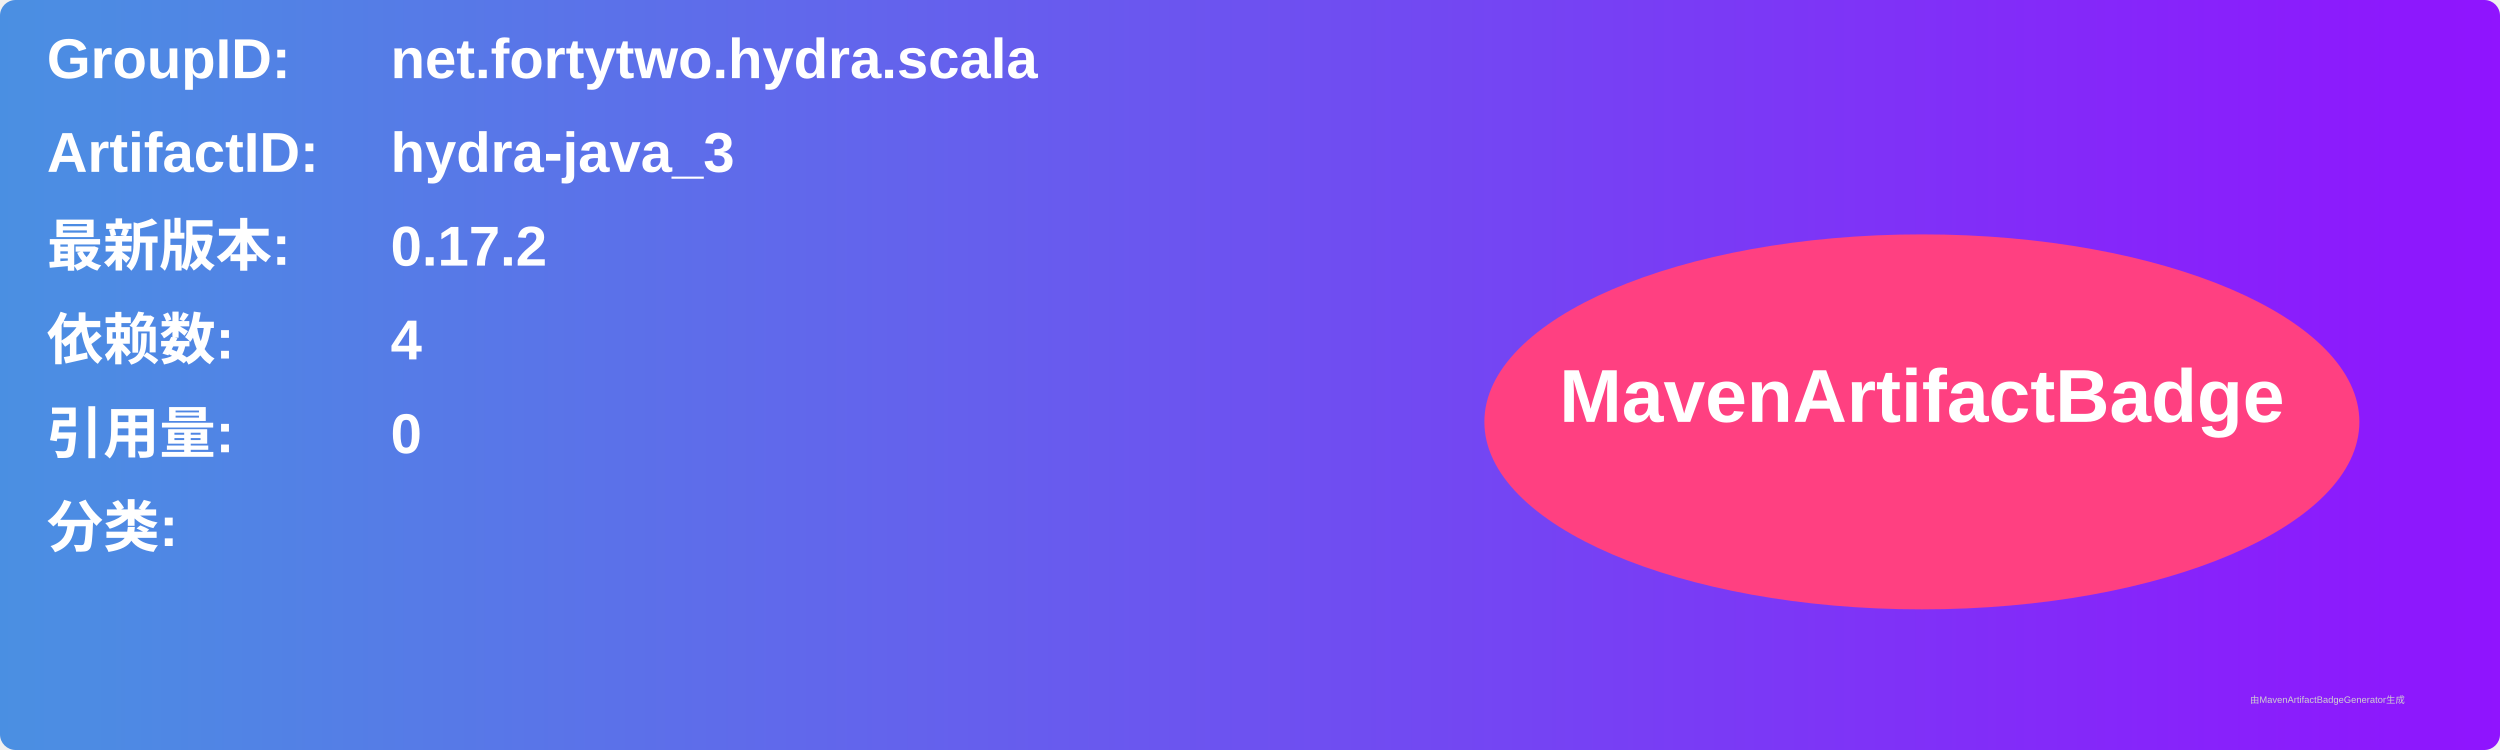
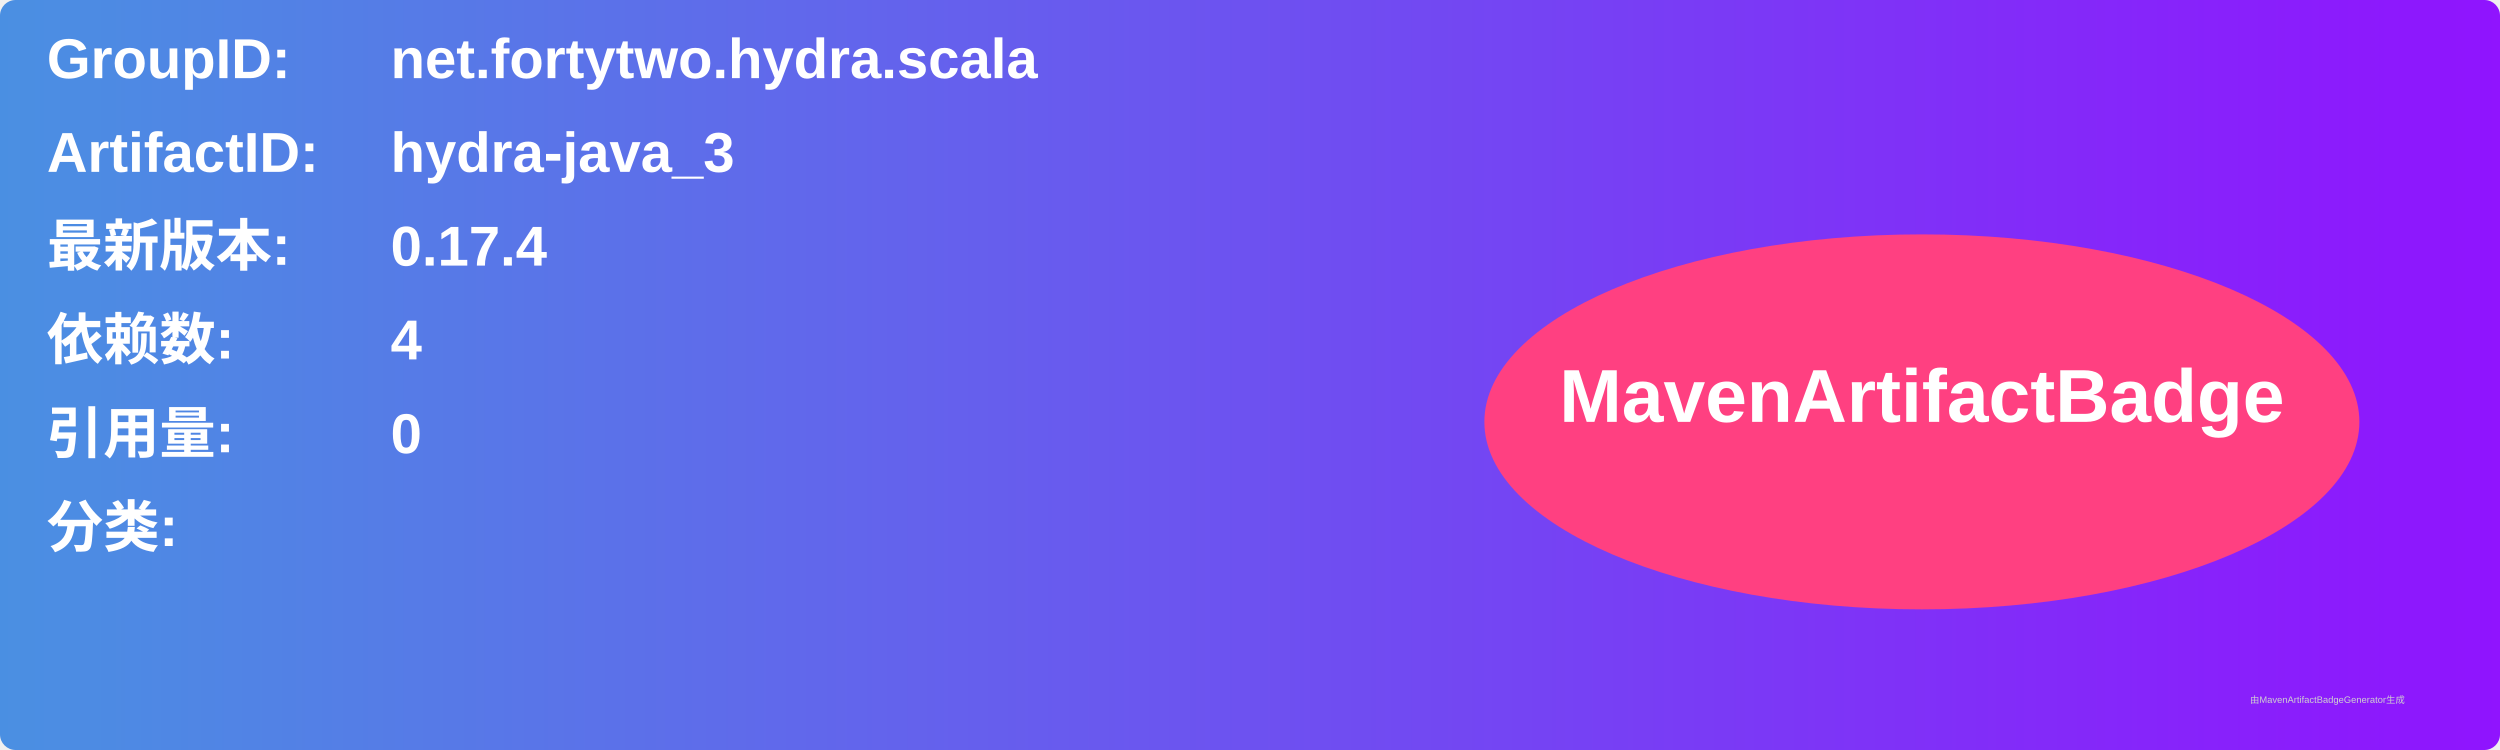
<svg xmlns="http://www.w3.org/2000/svg" width="800" height="240" viewBox="0 0 800 240">
  <linearGradient id="grad" x1="0%" y1="0%" x2="100%" y2="0%">
    <stop offset="0%" stop-color="#4a90e2" />
    <stop offset="100%" stop-color="#9013fe" />
  </linearGradient>
  <rect width="100%" height="100%" rx="5" ry="5" fill="url(#grad)" />
  <g transform="translate(15, 15)">
    <text x="0" y="10" font-family="Arial" font-size="18" fill="white" font-weight="bold" width="260">GroupID:</text>
    <text x="110" y="10" font-family="Arial" font-size="18" fill="white" font-weight="bold" width="460">net.fortytwo.hydra.scala</text>
    <text x="0" y="40" font-family="Arial" font-size="18" fill="white" font-weight="bold" width="260">ArtifactID:</text>
    <text x="110" y="40" font-family="Arial" font-size="18" fill="white" font-weight="bold" width="460">hydra-java_3</text>
    <text x="0" y="70" font-family="Arial" font-size="18" fill="white" font-weight="bold">最新版本:</text>
    <text x="110" y="70" font-family="Arial" font-size="18" fill="white" font-weight="bold">
-       <tspan font-weight="bold">0.17.2</tspan>
+       <tspan font-weight="bold">0.17.4</tspan>
    </text>
    <text x="0" y="100" font-family="Arial" font-size="18" fill="white" font-weight="bold">依赖数: </text>
    <text x="110" y="100" font-family="Arial" font-size="18" fill="white">
      <tspan font-weight="bold">4</tspan>
    </text>
    <text x="0" y="130" font-family="Arial" font-size="18" fill="white" font-weight="bold">引用量: </text>
    <text x="110" y="130" font-family="Arial" font-size="18" fill="white">
      <tspan font-weight="bold">0</tspan>
    </text>
    <text x="0" y="160" font-family="Arial" font-size="18" fill="white" font-weight="bold">分类:</text>
    <text x="10" y="190" font-family="Arial" font-size="10" fill="white">
      <tspan font-weight="bold" />
    </text>
    <ellipse cx="600" cy="120" rx="140" ry="60" fill="#ff4081" />
    <text x="600" y="120" text-anchor="middle" font-family="Arial" font-size="24" fill="white" font-weight="bold">MavenArtifactBadge</text>
  </g>
  <text x="720" y="225" font-family="Arial" font-size="3" fill="#d0d0d0">由MavenArtifactBadgeGenerator生成</text>
</svg>
